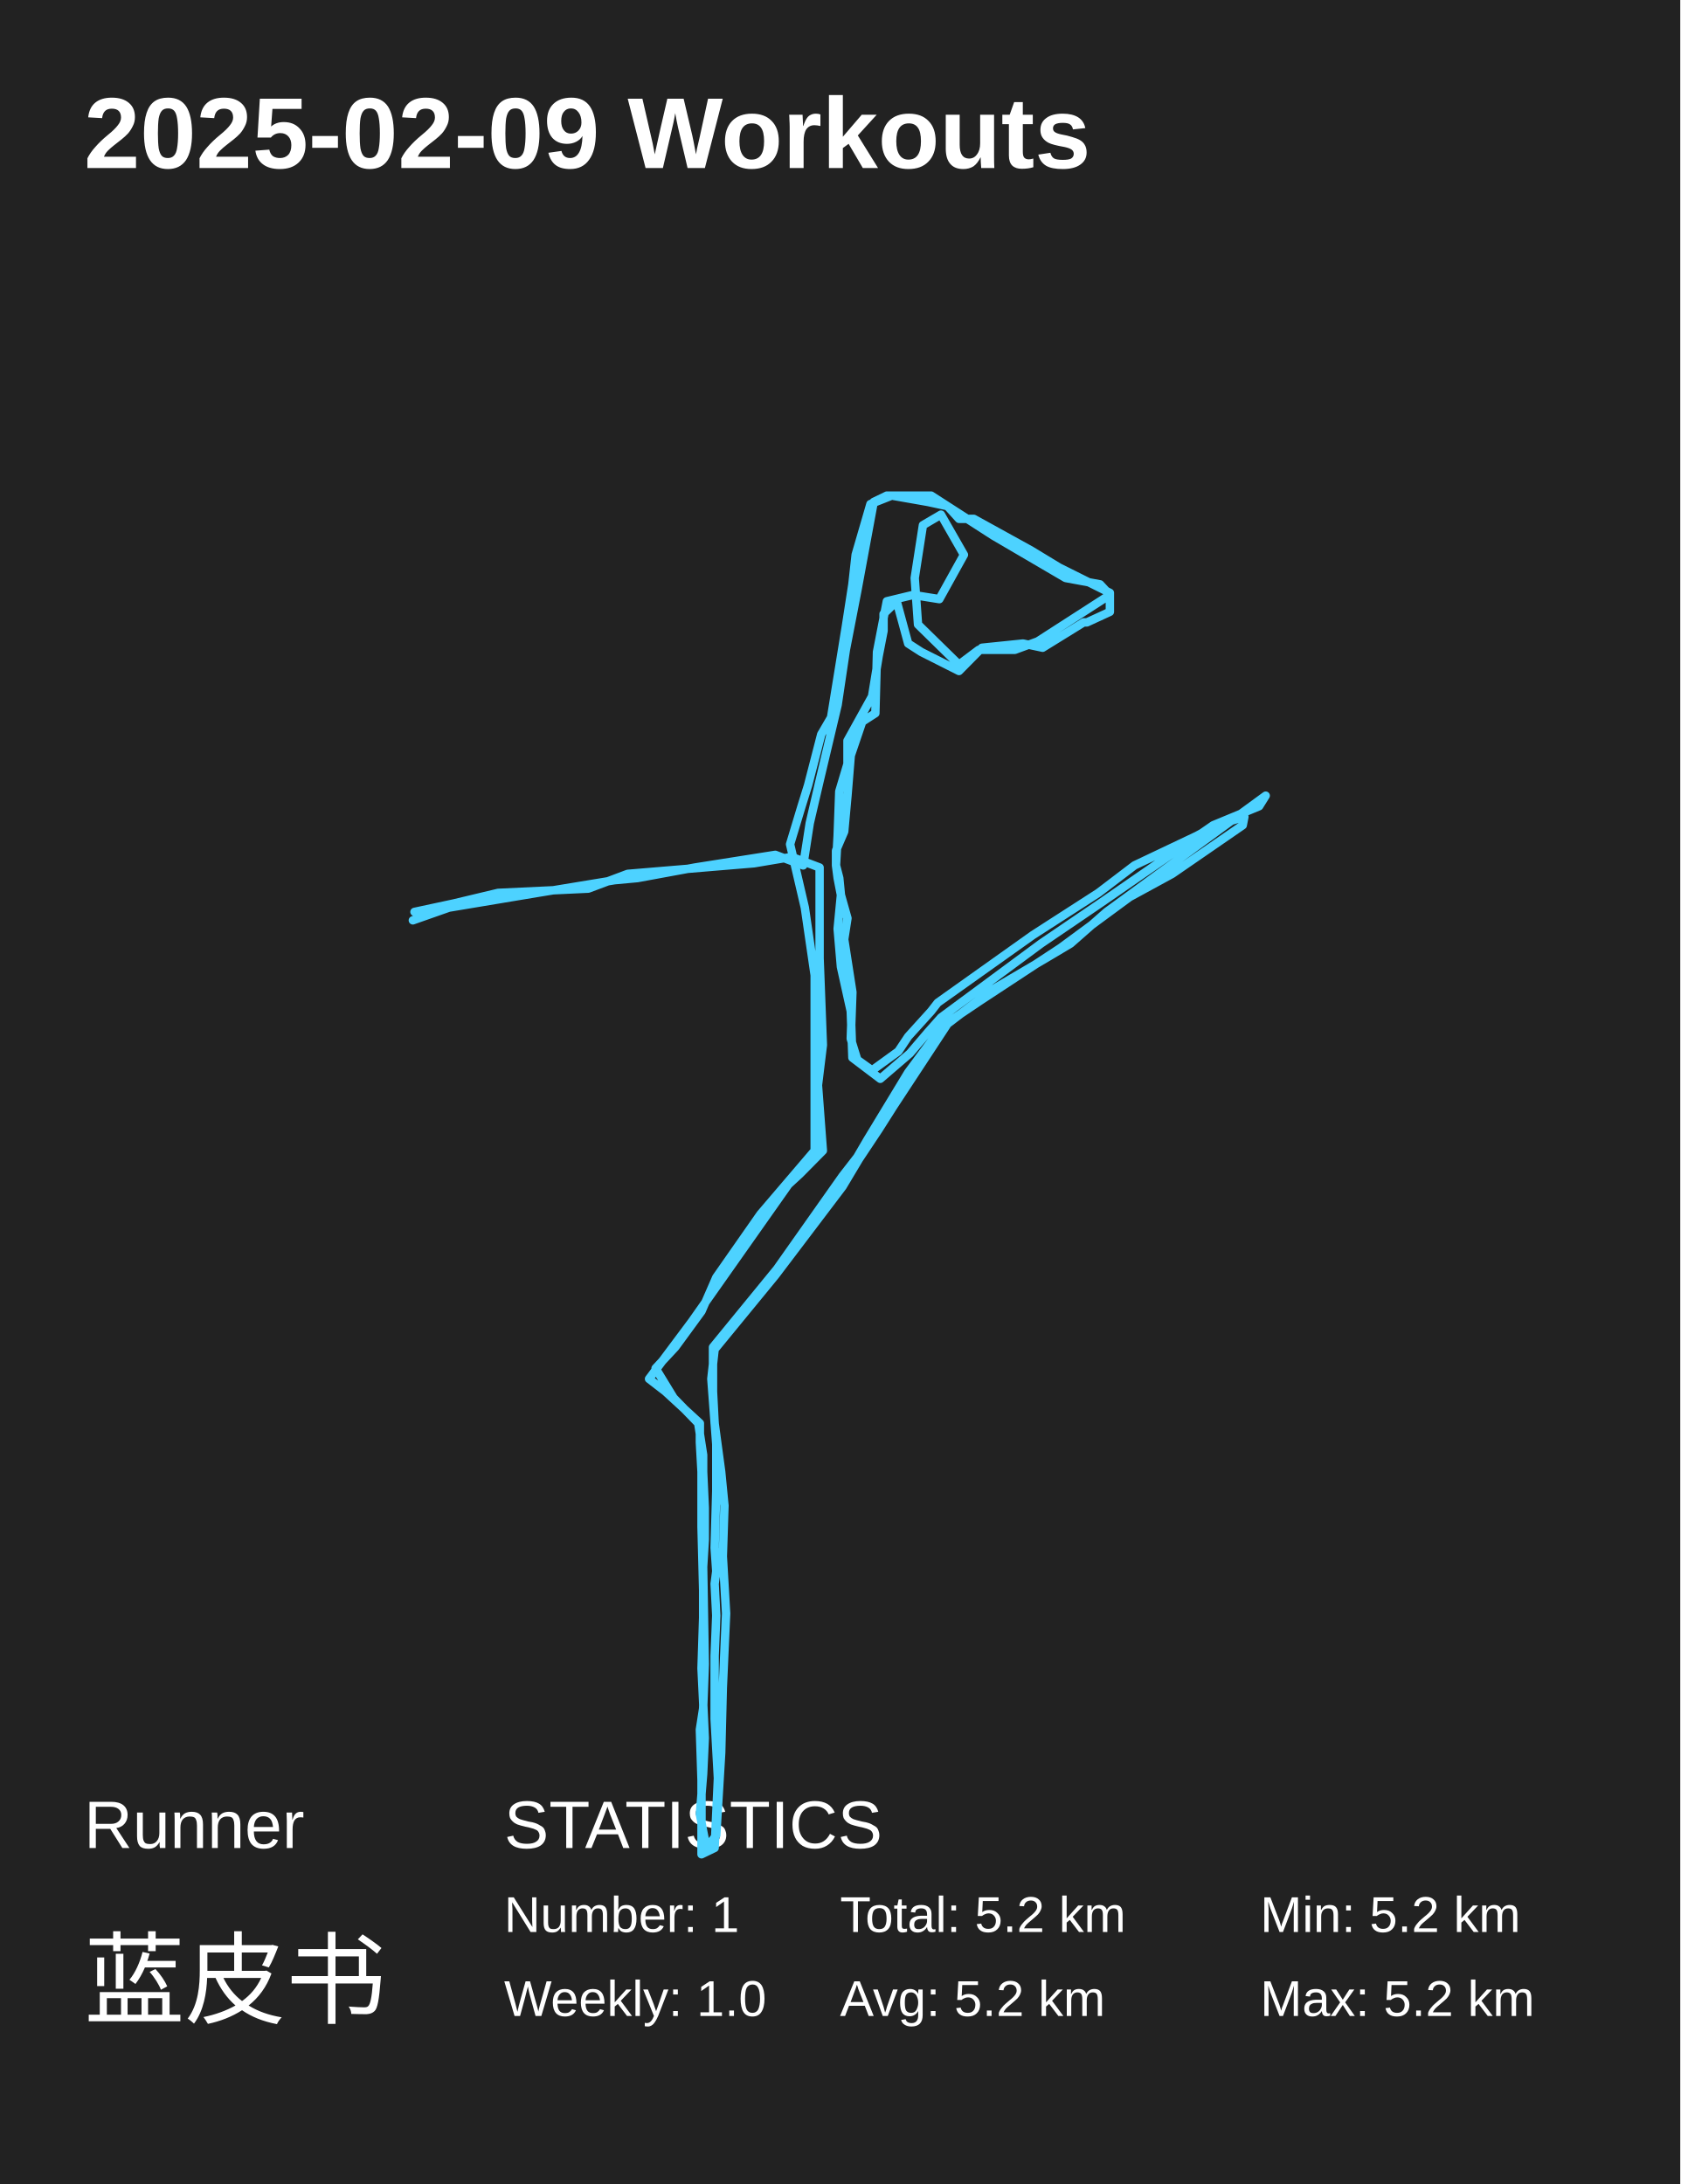
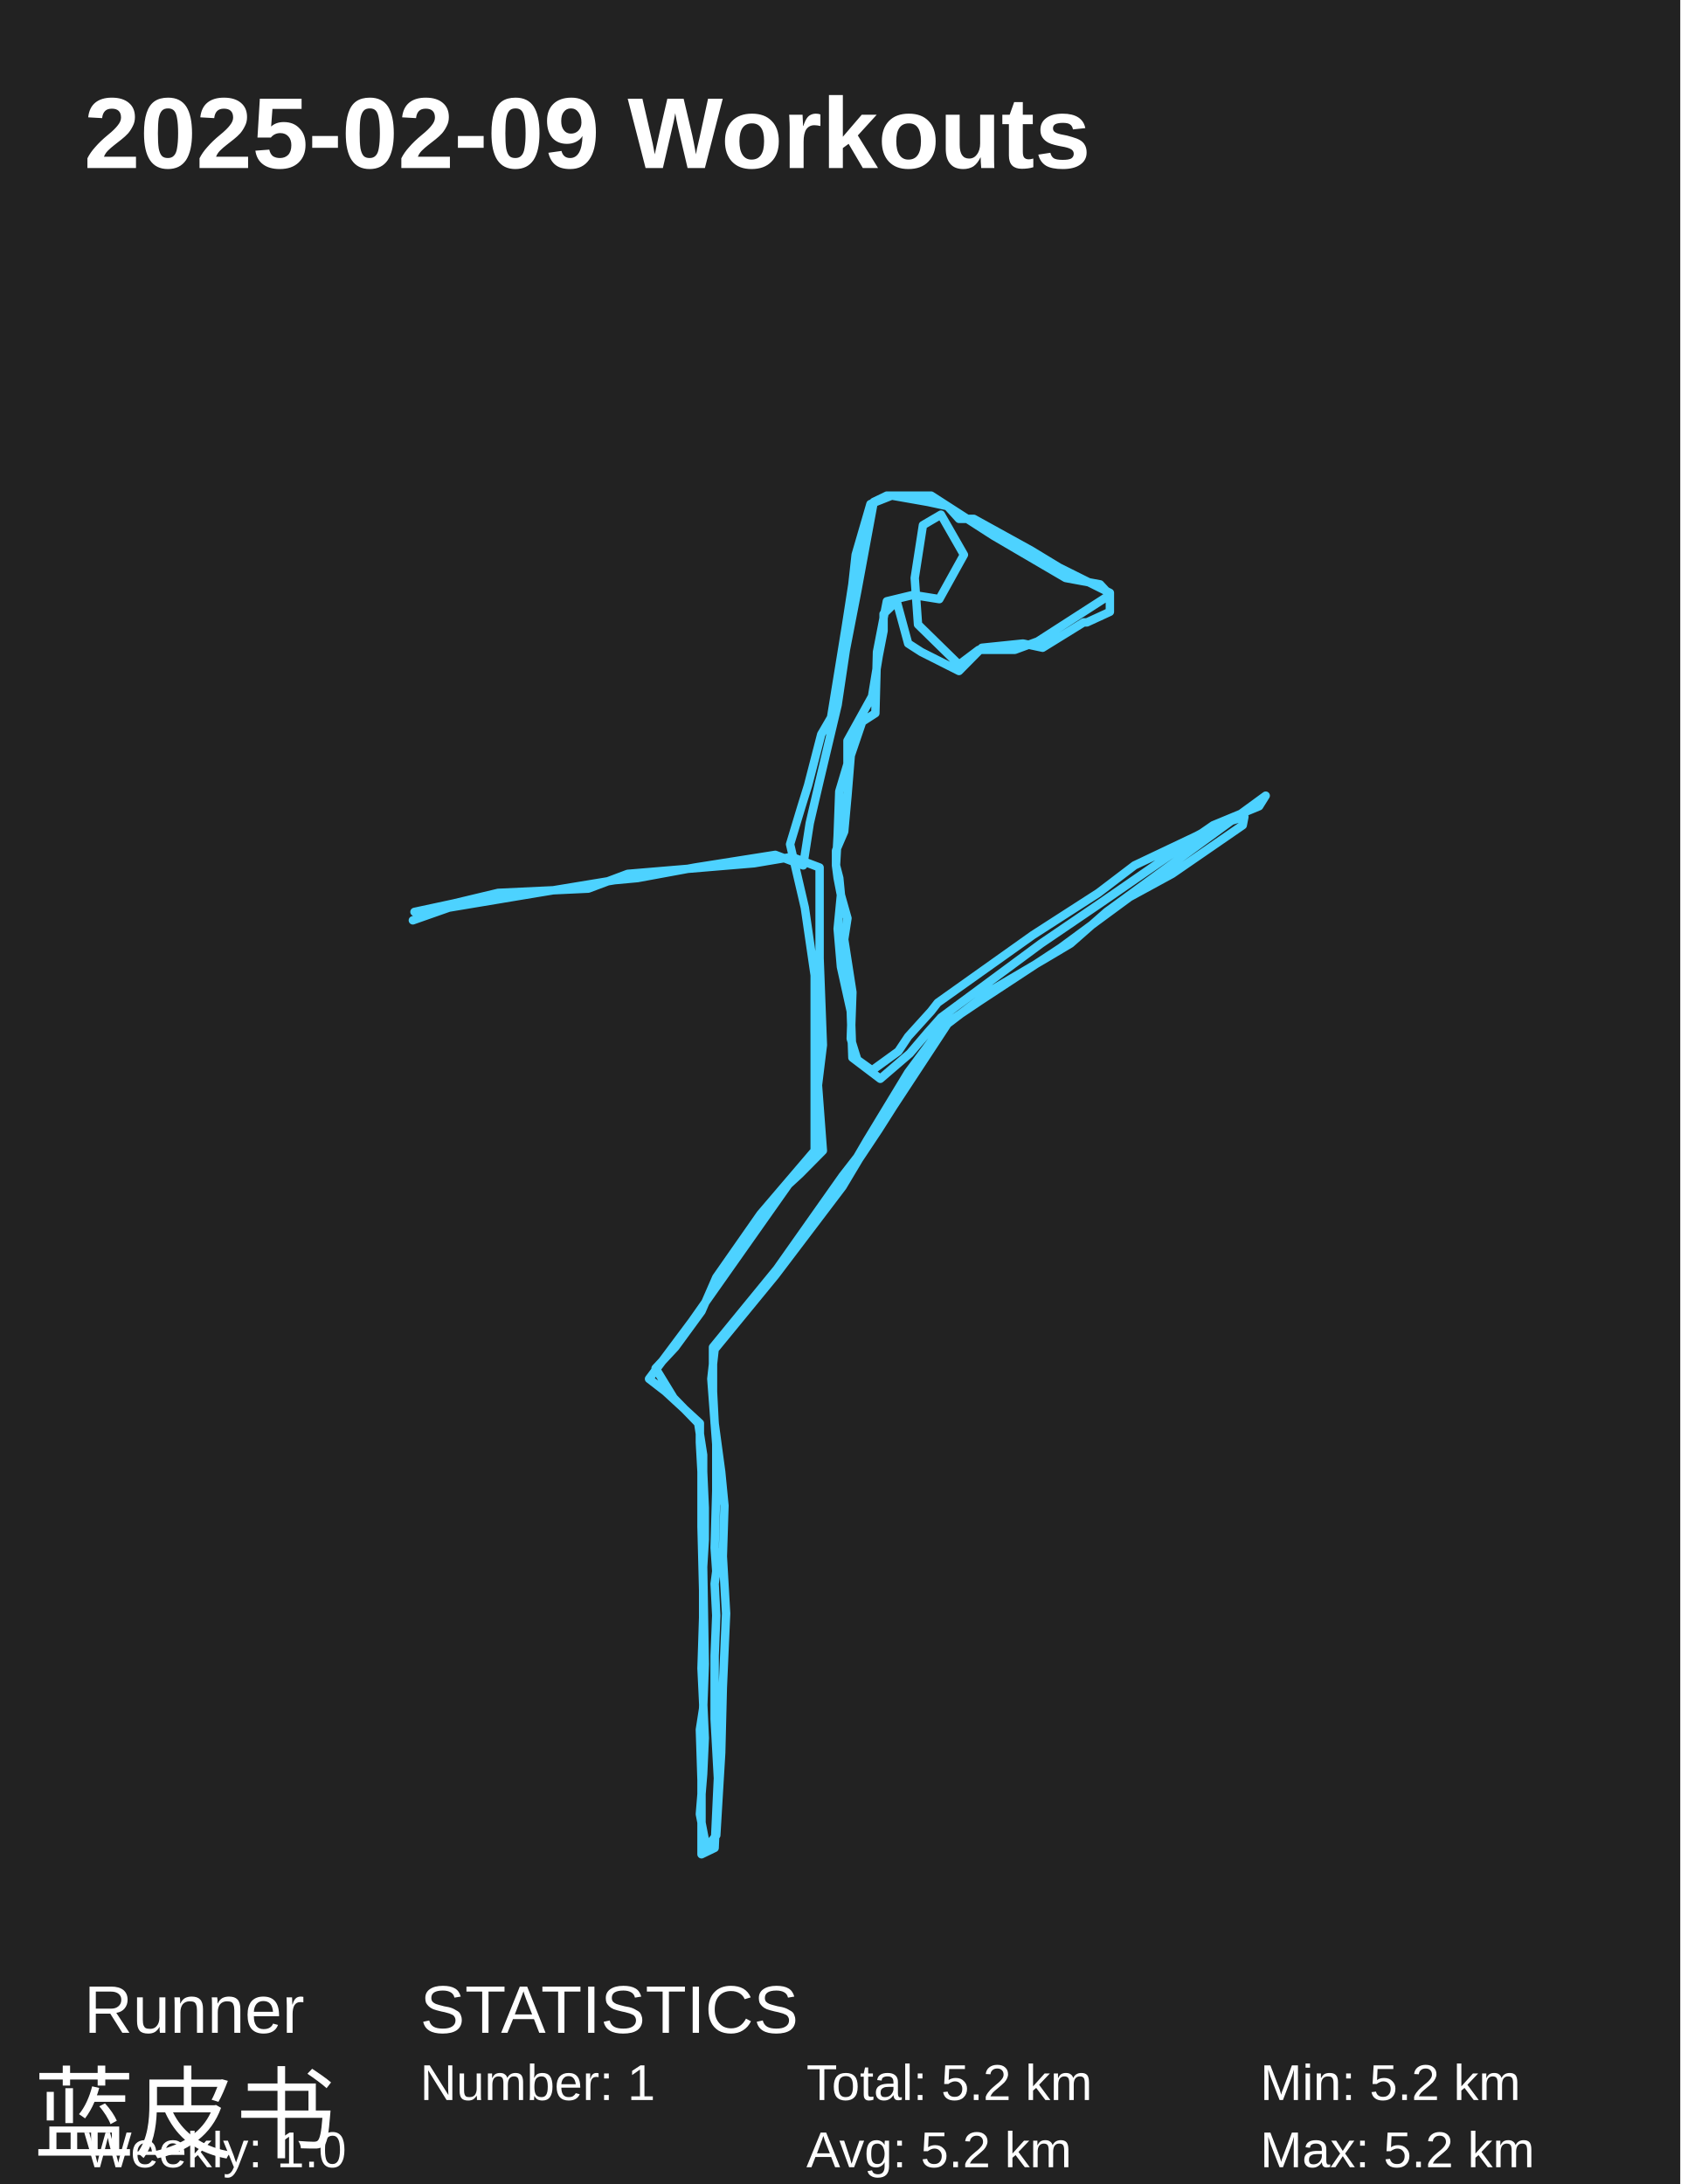
<svg xmlns="http://www.w3.org/2000/svg" baseProfile="full" height="130mm" version="1.1" viewBox="0,0,100,130" width="100mm">
  <defs />
  <rect fill="#222222" height="130" width="100" x="0" y="0" />
  <text fill="#FFFFFF" style="font-size:6px; font-family:Arial; font-weight:bold;" x="5" y="10">2025-02-09 Workouts</text>
-   <text fill="#FFFFFF" style="font-size:4px; font-family:Arial" x="5" y="110">Runner</text>
-   <text fill="#FFFFFF" style="font-size:6px; font-family:Arial" x="5" y="120">蓝皮书</text>
-   <text fill="#FFFFFF" style="font-size:4px; font-family:Arial" x="30" y="110">STATISTICS</text>
-   <text fill="#FFFFFF" style="font-size:3px; font-family:Arial" x="30" y="115">Number: 1</text>
-   <text fill="#FFFFFF" style="font-size:3px; font-family:Arial" x="30" y="120">Weekly: 1.0</text>
-   <text fill="#FFFFFF" style="font-size:3px; font-family:Arial" x="50" y="115">Total: 5.2 km</text>
-   <text fill="#FFFFFF" style="font-size:3px; font-family:Arial" x="50" y="120">Avg: 5.2 km</text>
-   <text fill="#FFFFFF" style="font-size:3px; font-family:Arial" x="75" y="115">Min: 5.2 km</text>
-   <text fill="#FFFFFF" style="font-size:3px; font-family:Arial" x="75" y="120">Max: 5.2 km</text>
+   <text fill="#FFFFFF" style="font-size:4px; font-family:Arial" x="5" y="121">Runner</text>
+   <text fill="#FFFFFF" style="font-size:6px; font-family:Arial" x="2" y="128">蓝皮书</text>
+   <text fill="#FFFFFF" style="font-size:4px; font-family:Arial" x="25" y="121">STATISTICS</text>
+   <text fill="#FFFFFF" style="font-size:3px; font-family:Arial" x="25" y="125">Number: 1</text>
+   <text fill="#FFFFFF" style="font-size:3px; font-family:Arial" x="5" y="129">Weekly: 1.0</text>
+   <text fill="#FFFFFF" style="font-size:3px; font-family:Arial" x="48" y="125">Total: 5.2 km</text>
+   <text fill="#FFFFFF" style="font-size:3px; font-family:Arial" x="48" y="129">Avg: 5.2 km</text>
+   <text fill="#FFFFFF" style="font-size:3px; font-family:Arial" x="75" y="125">Min: 5.2 km</text>
+   <text fill="#FFFFFF" style="font-size:3px; font-family:Arial" x="75" y="129">Max: 5.2 km</text>
  <polyline fill="none" points="24.669,54.279 27.012,53.776 29.648,53.147 35.016,52.895 37.359,52.015 44.875,51.386 47.12,51.008 48.78,51.637 48.78,54.405 48.78,57.046 48.975,62.203 48.682,64.593 48.975,68.492 47.608,69.875 46.925,70.504 41.166,78.679 38.628,82.075 39.604,82.83 41.654,84.717 41.654,85.849 41.752,87.609 41.752,90.88 41.849,94.653 41.849,96.288 41.752,99.306 41.849,101.319 41.947,103.457 41.849,105.595 41.654,107.985 42.044,109.997 42.63,109.242 42.923,104.337 43.021,100.438 43.216,96.036 43.021,92.64 43.118,89.622 42.923,87.609 42.533,84.717 42.435,82.83 42.435,80.189 46.242,75.535 50.146,70.001 51.025,68.869 51.611,67.863 54.051,63.838 56.101,61.071 58.346,59.561 63.129,56.417 67.229,53.398 69.767,52.015 73.964,49.122 74.062,48.619 72.402,49.122 71.231,49.751 67.522,51.512 65.374,53.147 61.47,55.662 55.808,59.687 55.418,60.19 54.051,61.7 53.465,62.58 51.903,63.712 51.025,63.083 50.634,61.825 50.732,59.058 50.244,55.914 50.439,54.656 50.049,53.273 49.951,52.266 49.756,51.512 49.854,49.751 49.951,47.109 50.439,45.474 50.439,44.091 51.903,41.449 52.294,39.059 52.587,37.55 52.587,36.544 53.368,35.789 54.051,38.305 54.832,38.808 57.077,39.94 58.444,38.556 60.884,38.305 62.055,38.556 64.496,37.047 64.691,37.047 66.057,36.418 66.057,35.286 63.031,33.777 61.372,32.77 57.956,30.884 57.077,30.884 56.394,30.129 55.222,29.877 53.075,29.5 51.806,30.003 50.927,33.022 50.732,34.783 50.342,37.298 49.463,42.707 48.877,43.713 48.097,46.732 47.706,47.99 47.023,50.254 47.901,54.027 48.487,58.052 48.487,59.687 48.487,68.492 45.266,72.265 42.63,76.038 41.752,78.051 40.19,80.189 39.018,81.447 40.092,83.207 41.556,84.717 41.849,86.603 41.849,87.609 41.947,89.748 41.947,91.634 41.849,93.269 41.947,99.055 41.849,101.696 41.654,102.954 41.752,105.972 41.752,107.733 41.752,110.374 42.533,109.997 42.728,105.846 42.533,102.325 42.533,98.552 42.63,96.162 42.533,94.275 42.63,93.521 42.533,92.137 42.63,88.741 42.63,85.974 42.337,82.075 42.533,80.315 46.144,75.912 50.146,70.63 51.123,68.995 52.294,67.234 53.172,65.85 56.394,60.945 59.029,58.933 62.446,56.92 63.715,56.165 65.862,54.279 75.331,47.361 74.94,47.99 72.207,49.122 65.472,53.776 61.958,56.165 56.003,60.568 55.222,61.448 54.149,62.706 52.392,64.215 50.732,62.957 50.634,60.19 50.049,57.549 49.854,55.285 50.049,53.273 49.854,52.266 49.756,51.512 49.756,50.631 50.244,49.499 50.439,47.361 50.634,44.971 51.318,42.959 52.099,42.455 52.196,38.808 52.782,35.789 54.344,35.412 55.906,35.663 56.882,33.902 57.37,33.022 56.003,30.632 54.929,31.261 54.441,34.405 54.637,37.173 57.077,39.563 58.248,38.682 60.396,38.682 61.762,38.179 64.691,36.292 66.057,35.412 65.472,34.783 63.422,34.405 59.127,31.89 55.418,29.5 52.782,29.5 52.001,29.877 51.025,35.16 50.342,38.682 49.854,41.952 48.78,46.48 48.194,48.996 47.804,51.512 46.144,50.883 41.361,51.637 37.945,52.266 36.578,52.392 31.99,53.147 26.719,54.027 24.572,54.782" stroke="#4DD2FF" stroke-linecap="round" stroke-linejoin="round" stroke-width="0.5" />
</svg>
